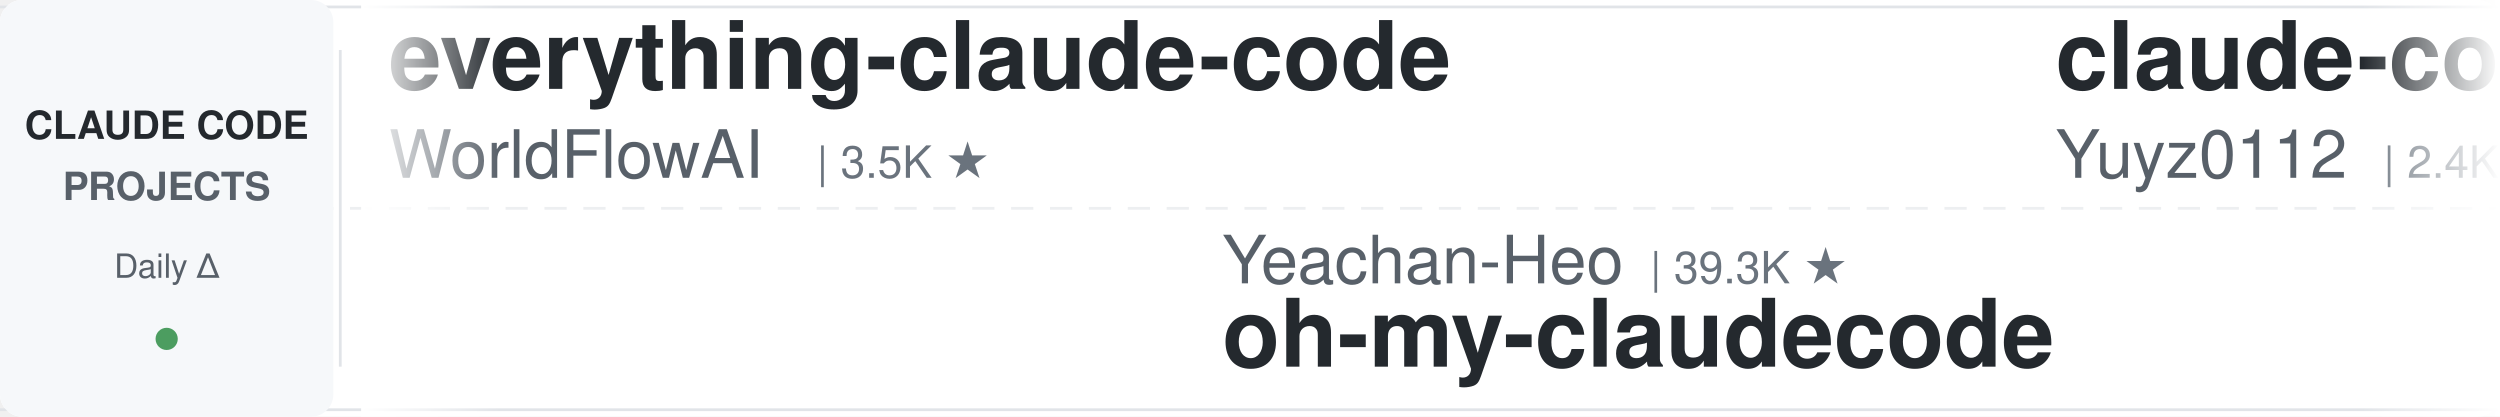
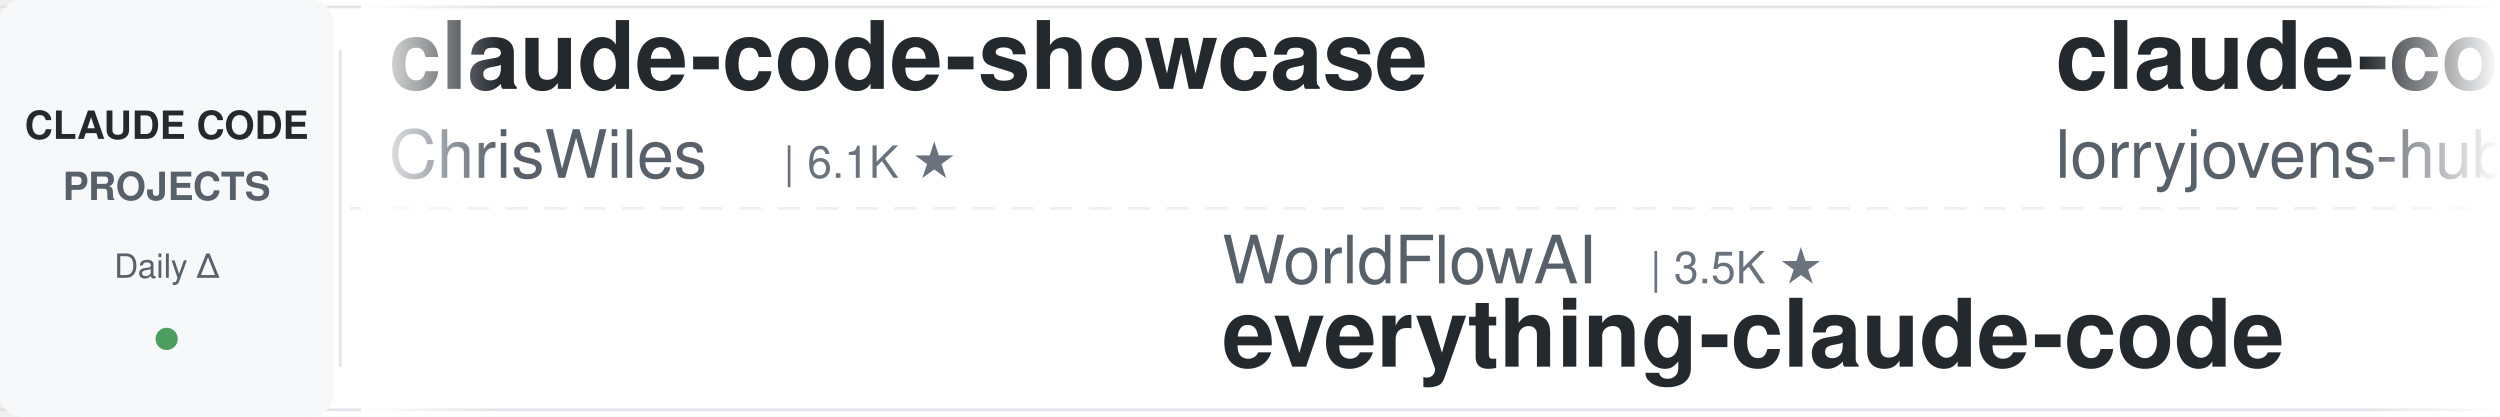
<svg xmlns="http://www.w3.org/2000/svg" width="900" height="150">
  <defs>
    <linearGradient id="leftFade" x1="0%" y1="0%" x2="100%" y2="0%">
      <stop offset="0%" style="stop-color:#ffffff;stop-opacity:1" />
      <stop offset="100%" style="stop-color:#ffffff;stop-opacity:0" />
    </linearGradient>
    <linearGradient id="rightFade" x1="0%" y1="0%" x2="100%" y2="0%">
      <stop offset="0%" style="stop-color:#ffffff;stop-opacity:0" />
      <stop offset="100%" style="stop-color:#ffffff;stop-opacity:1" />
    </linearGradient>
  </defs>
  <rect width="900" height="150" fill="#ffffff" rx="8" />
  <rect x="0" y="2" width="900" height="1" fill="#e1e4e8" />
  <rect x="0" y="147" width="900" height="1" fill="#e1e4e8" />
  <line x1="0" y1="75" x2="900" y2="75" stroke="#e1e4e8" stroke-width="1" stroke-dasharray="8 6" opacity="0.6" />
  <rect x="0" y="0" width="120" height="150" fill="#f6f8fa" rx="8" />
  <text x="60" y="50" font-family="-apple-system, BlinkMacSystemFont, 'Segoe UI', Helvetica, Arial, sans-serif" font-size="14" font-weight="600" fill="#24292e" text-anchor="middle">CLAUDE CODE</text>
  <text x="60" y="72" font-family="-apple-system, BlinkMacSystemFont, 'Segoe UI', Helvetica, Arial, sans-serif" font-size="14" font-weight="600" fill="#586069" text-anchor="middle">PROJECTS</text>
  <text x="60" y="100" font-family="-apple-system, BlinkMacSystemFont, 'Segoe UI', Helvetica, Arial, sans-serif" font-size="12" font-weight="500" fill="#586069" text-anchor="middle">Daily Δ</text>
  <circle cx="60" cy="122" r="4" fill="#22863a" opacity="0.8" />
  <rect x="122" y="18" width="1" height="114" fill="#e1e4e8" />
  <clipPath id="tickerClip">
    <rect x="130" y="0" width="770" height="150" />
  </clipPath>
  <g clip-path="url(#tickerClip)">
    <g id="tickerItems">
      <animateTransform attributeName="transform" attributeType="XML" type="translate" from="0 0" to="-3000 0" dur="54s" repeatCount="indefinite" />
      <g transform="translate(0, 0)">
-         <text x="140" y="32" font-family="-apple-system, BlinkMacSystemFont, 'Segoe UI', Helvetica, Arial, sans-serif" font-size="34" font-weight="600" fill="#24292e">everything-claude-code</text>
-         <text x="140" y="64" font-family="-apple-system, BlinkMacSystemFont, 'Segoe UI', Helvetica, Arial, sans-serif" font-size="24" font-weight="400" fill="#586069">WorldFlowAI</text>
-         <text x="294" y="64" font-family="-apple-system, BlinkMacSystemFont, 'Segoe UI', Helvetica, Arial, sans-serif" font-size="16" font-weight="500" fill="#6a737d">| 3.5K ★</text>
+         <text x="140" y="32" font-family="-apple-system, BlinkMacSystemFont, 'Segoe UI', Helvetica, Arial, sans-serif" font-size="34" font-weight="600" fill="#24292e">claude-code-showcase</text>
+         <text x="140" y="64" font-family="-apple-system, BlinkMacSystemFont, 'Segoe UI', Helvetica, Arial, sans-serif" font-size="24" font-weight="400" fill="#586069">ChrisWiles</text>
+         <text x="282" y="64" font-family="-apple-system, BlinkMacSystemFont, 'Segoe UI', Helvetica, Arial, sans-serif" font-size="16" font-weight="500" fill="#6a737d">| 6.1K ★</text>
      </g>
      <g transform="translate(300, 0)">
-         <text x="140" y="102" font-family="-apple-system, BlinkMacSystemFont, 'Segoe UI', Helvetica, Arial, sans-serif" font-size="24" font-weight="400" fill="#586069">Yeachan-Heo</text>
-         <text x="294" y="102" font-family="-apple-system, BlinkMacSystemFont, 'Segoe UI', Helvetica, Arial, sans-serif" font-size="16" font-weight="500" fill="#6a737d">| 39.3K ★</text>
-         <text x="140" y="132" font-family="-apple-system, BlinkMacSystemFont, 'Segoe UI', Helvetica, Arial, sans-serif" font-size="34" font-weight="600" fill="#24292e">oh-my-claudecode</text>
+         <text x="140" y="102" font-family="-apple-system, BlinkMacSystemFont, 'Segoe UI', Helvetica, Arial, sans-serif" font-size="24" font-weight="400" fill="#586069">WorldFlowAI</text>
+         <text x="294" y="102" font-family="-apple-system, BlinkMacSystemFont, 'Segoe UI', Helvetica, Arial, sans-serif" font-size="16" font-weight="500" fill="#6a737d">| 3.5K ★</text>
+         <text x="140" y="132" font-family="-apple-system, BlinkMacSystemFont, 'Segoe UI', Helvetica, Arial, sans-serif" font-size="34" font-weight="600" fill="#24292e">everything-claude-code</text>
      </g>
      <g transform="translate(600, 0)">
-         <text x="140" y="32" font-family="-apple-system, BlinkMacSystemFont, 'Segoe UI', Helvetica, Arial, sans-serif" font-size="34" font-weight="600" fill="#24292e">claude-code-reverse</text>
-         <text x="140" y="64" font-family="-apple-system, BlinkMacSystemFont, 'Segoe UI', Helvetica, Arial, sans-serif" font-size="24" font-weight="400" fill="#586069">Yuyz0112</text>
-         <text x="258" y="64" font-family="-apple-system, BlinkMacSystemFont, 'Segoe UI', Helvetica, Arial, sans-serif" font-size="16" font-weight="500" fill="#6a737d">| 2.4K ★</text>
+         <text x="140" y="32" font-family="-apple-system, BlinkMacSystemFont, 'Segoe UI', Helvetica, Arial, sans-serif" font-size="34" font-weight="600" fill="#24292e">claude-code-rust</text>
+         <text x="140" y="64" font-family="-apple-system, BlinkMacSystemFont, 'Segoe UI', Helvetica, Arial, sans-serif" font-size="24" font-weight="400" fill="#586069">lorryjovens-hub</text>
+         <text x="342" y="64" font-family="-apple-system, BlinkMacSystemFont, 'Segoe UI', Helvetica, Arial, sans-serif" font-size="16" font-weight="500" fill="#6a737d">| 1.7K ★</text>
      </g>
      <g transform="translate(900, 0)">
-         <text x="140" y="102" font-family="-apple-system, BlinkMacSystemFont, 'Segoe UI', Helvetica, Arial, sans-serif" font-size="24" font-weight="400" fill="#586069">LING71671</text>
-         <text x="270" y="102" font-family="-apple-system, BlinkMacSystemFont, 'Segoe UI', Helvetica, Arial, sans-serif" font-size="16" font-weight="500" fill="#6a737d">| 959 ★</text>
-         <text x="140" y="132" font-family="-apple-system, BlinkMacSystemFont, 'Segoe UI', Helvetica, Arial, sans-serif" font-size="34" font-weight="600" fill="#24292e">Open-ClaudeCode</text>
+         <text x="140" y="102" font-family="-apple-system, BlinkMacSystemFont, 'Segoe UI', Helvetica, Arial, sans-serif" font-size="24" font-weight="400" fill="#586069">SeemSeam</text>
+         <text x="258" y="102" font-family="-apple-system, BlinkMacSystemFont, 'Segoe UI', Helvetica, Arial, sans-serif" font-size="16" font-weight="500" fill="#6a737d">| 3.5K ★</text>
+         <text x="140" y="132" font-family="-apple-system, BlinkMacSystemFont, 'Segoe UI', Helvetica, Arial, sans-serif" font-size="34" font-weight="600" fill="#24292e">claude_codex_bridge</text>
      </g>
      <g transform="translate(1200, 0)">
        <text x="140" y="32" font-family="-apple-system, BlinkMacSystemFont, 'Segoe UI', Helvetica, Arial, sans-serif" font-size="34" font-weight="600" fill="#24292e">awesome-claude-code-tool...</text>
        <text x="140" y="64" font-family="-apple-system, BlinkMacSystemFont, 'Segoe UI', Helvetica, Arial, sans-serif" font-size="24" font-weight="400" fill="#586069">rohitg00</text>
        <text x="258" y="64" font-family="-apple-system, BlinkMacSystemFont, 'Segoe UI', Helvetica, Arial, sans-serif" font-size="16" font-weight="500" fill="#6a737d">| 2.6K ★</text>
      </g>
      <g transform="translate(1500, 0)">
-         <text x="140" y="102" font-family="-apple-system, BlinkMacSystemFont, 'Segoe UI', Helvetica, Arial, sans-serif" font-size="24" font-weight="400" fill="#586069">alejandrobalderas</text>
-         <text x="366" y="102" font-family="-apple-system, BlinkMacSystemFont, 'Segoe UI', Helvetica, Arial, sans-serif" font-size="16" font-weight="500" fill="#6a737d">| 2.9K ★</text>
-         <text x="140" y="132" font-family="-apple-system, BlinkMacSystemFont, 'Segoe UI', Helvetica, Arial, sans-serif" font-size="34" font-weight="600" fill="#24292e">claude-code-from-source</text>
+         <text x="140" y="102" font-family="-apple-system, BlinkMacSystemFont, 'Segoe UI', Helvetica, Arial, sans-serif" font-size="24" font-weight="400" fill="#586069">Alishahryar1</text>
+         <text x="306" y="102" font-family="-apple-system, BlinkMacSystemFont, 'Segoe UI', Helvetica, Arial, sans-serif" font-size="16" font-weight="500" fill="#6a737d">| 55.7K ★</text>
+         <text x="140" y="132" font-family="-apple-system, BlinkMacSystemFont, 'Segoe UI', Helvetica, Arial, sans-serif" font-size="34" font-weight="600" fill="#24292e">free-claude-code</text>
      </g>
      <g transform="translate(1800, 0)">
-         <text x="140" y="32" font-family="-apple-system, BlinkMacSystemFont, 'Segoe UI', Helvetica, Arial, sans-serif" font-size="34" font-weight="600" fill="#24292e">claude-code-workflows</text>
-         <text x="140" y="64" font-family="-apple-system, BlinkMacSystemFont, 'Segoe UI', Helvetica, Arial, sans-serif" font-size="24" font-weight="400" fill="#586069">OneRedOak</text>
-         <text x="270" y="64" font-family="-apple-system, BlinkMacSystemFont, 'Segoe UI', Helvetica, Arial, sans-serif" font-size="16" font-weight="500" fill="#6a737d">| 3.9K ★</text>
+         <text x="140" y="32" font-family="-apple-system, BlinkMacSystemFont, 'Segoe UI', Helvetica, Arial, sans-serif" font-size="34" font-weight="600" fill="#24292e">claude-code-my-workflow</text>
+         <text x="140" y="64" font-family="-apple-system, BlinkMacSystemFont, 'Segoe UI', Helvetica, Arial, sans-serif" font-size="24" font-weight="400" fill="#586069">pedrohcgs</text>
+         <text x="270" y="64" font-family="-apple-system, BlinkMacSystemFont, 'Segoe UI', Helvetica, Arial, sans-serif" font-size="16" font-weight="500" fill="#6a737d">| 1.6K ★</text>
      </g>
      <g transform="translate(2100, 0)">
-         <text x="140" y="102" font-family="-apple-system, BlinkMacSystemFont, 'Segoe UI', Helvetica, Arial, sans-serif" font-size="24" font-weight="400" fill="#586069">Piebald-AI</text>
-         <text x="282" y="102" font-family="-apple-system, BlinkMacSystemFont, 'Segoe UI', Helvetica, Arial, sans-serif" font-size="16" font-weight="500" fill="#6a737d">| 12.7K ★</text>
-         <text x="140" y="132" font-family="-apple-system, BlinkMacSystemFont, 'Segoe UI', Helvetica, Arial, sans-serif" font-size="34" font-weight="600" fill="#24292e">claude-code-system-promp...</text>
+         <text x="140" y="102" font-family="-apple-system, BlinkMacSystemFont, 'Segoe UI', Helvetica, Arial, sans-serif" font-size="24" font-weight="400" fill="#586069">Yuyz0112</text>
+         <text x="258" y="102" font-family="-apple-system, BlinkMacSystemFont, 'Segoe UI', Helvetica, Arial, sans-serif" font-size="16" font-weight="500" fill="#6a737d">| 2.4K ★</text>
+         <text x="140" y="132" font-family="-apple-system, BlinkMacSystemFont, 'Segoe UI', Helvetica, Arial, sans-serif" font-size="34" font-weight="600" fill="#24292e">claude-code-reverse</text>
      </g>
      <g transform="translate(2400, 0)">
-         <text x="140" y="32" font-family="-apple-system, BlinkMacSystemFont, 'Segoe UI', Helvetica, Arial, sans-serif" font-size="34" font-weight="600" fill="#24292e">claude-code-hooks-master...</text>
-         <text x="140" y="64" font-family="-apple-system, BlinkMacSystemFont, 'Segoe UI', Helvetica, Arial, sans-serif" font-size="24" font-weight="400" fill="#586069">disler</text>
-         <text x="234" y="64" font-family="-apple-system, BlinkMacSystemFont, 'Segoe UI', Helvetica, Arial, sans-serif" font-size="16" font-weight="500" fill="#6a737d">| 3.9K ★</text>
+         <text x="140" y="32" font-family="-apple-system, BlinkMacSystemFont, 'Segoe UI', Helvetica, Arial, sans-serif" font-size="34" font-weight="600" fill="#24292e">claude-code-tips</text>
+         <text x="140" y="64" font-family="-apple-system, BlinkMacSystemFont, 'Segoe UI', Helvetica, Arial, sans-serif" font-size="24" font-weight="400" fill="#586069">ykdojo</text>
+         <text x="234" y="64" font-family="-apple-system, BlinkMacSystemFont, 'Segoe UI', Helvetica, Arial, sans-serif" font-size="16" font-weight="500" fill="#6a737d">| 10.1K ★</text>
      </g>
      <g transform="translate(2700, 0)">
-         <text x="140" y="102" font-family="-apple-system, BlinkMacSystemFont, 'Segoe UI', Helvetica, Arial, sans-serif" font-size="24" font-weight="400" fill="#586069">ding113</text>
-         <text x="246" y="102" font-family="-apple-system, BlinkMacSystemFont, 'Segoe UI', Helvetica, Arial, sans-serif" font-size="16" font-weight="500" fill="#6a737d">| 3.4K ★</text>
-         <text x="140" y="132" font-family="-apple-system, BlinkMacSystemFont, 'Segoe UI', Helvetica, Arial, sans-serif" font-size="34" font-weight="600" fill="#24292e">claude-code-hub</text>
+         <text x="140" y="102" font-family="-apple-system, BlinkMacSystemFont, 'Segoe UI', Helvetica, Arial, sans-serif" font-size="24" font-weight="400" fill="#586069">frankbria</text>
+         <text x="270" y="102" font-family="-apple-system, BlinkMacSystemFont, 'Segoe UI', Helvetica, Arial, sans-serif" font-size="16" font-weight="500" fill="#6a737d">| 9.6K ★</text>
+         <text x="140" y="132" font-family="-apple-system, BlinkMacSystemFont, 'Segoe UI', Helvetica, Arial, sans-serif" font-size="34" font-weight="600" fill="#24292e">ralph-claude-code</text>
      </g>
      <g transform="translate(3000, 0)">
-         <text x="140" y="32" font-family="-apple-system, BlinkMacSystemFont, 'Segoe UI', Helvetica, Arial, sans-serif" font-size="34" font-weight="600" fill="#24292e">everything-claude-code</text>
-         <text x="140" y="64" font-family="-apple-system, BlinkMacSystemFont, 'Segoe UI', Helvetica, Arial, sans-serif" font-size="24" font-weight="400" fill="#586069">WorldFlowAI</text>
-         <text x="294" y="64" font-family="-apple-system, BlinkMacSystemFont, 'Segoe UI', Helvetica, Arial, sans-serif" font-size="16" font-weight="500" fill="#6a737d">| 3.5K ★</text>
+         <text x="140" y="32" font-family="-apple-system, BlinkMacSystemFont, 'Segoe UI', Helvetica, Arial, sans-serif" font-size="34" font-weight="600" fill="#24292e">claude-code-showcase</text>
+         <text x="140" y="64" font-family="-apple-system, BlinkMacSystemFont, 'Segoe UI', Helvetica, Arial, sans-serif" font-size="24" font-weight="400" fill="#586069">ChrisWiles</text>
+         <text x="282" y="64" font-family="-apple-system, BlinkMacSystemFont, 'Segoe UI', Helvetica, Arial, sans-serif" font-size="16" font-weight="500" fill="#6a737d">| 6.1K ★</text>
      </g>
      <g transform="translate(3300, 0)">
-         <text x="140" y="102" font-family="-apple-system, BlinkMacSystemFont, 'Segoe UI', Helvetica, Arial, sans-serif" font-size="24" font-weight="400" fill="#586069">Yeachan-Heo</text>
-         <text x="294" y="102" font-family="-apple-system, BlinkMacSystemFont, 'Segoe UI', Helvetica, Arial, sans-serif" font-size="16" font-weight="500" fill="#6a737d">| 39.3K ★</text>
-         <text x="140" y="132" font-family="-apple-system, BlinkMacSystemFont, 'Segoe UI', Helvetica, Arial, sans-serif" font-size="34" font-weight="600" fill="#24292e">oh-my-claudecode</text>
+         <text x="140" y="102" font-family="-apple-system, BlinkMacSystemFont, 'Segoe UI', Helvetica, Arial, sans-serif" font-size="24" font-weight="400" fill="#586069">WorldFlowAI</text>
+         <text x="294" y="102" font-family="-apple-system, BlinkMacSystemFont, 'Segoe UI', Helvetica, Arial, sans-serif" font-size="16" font-weight="500" fill="#6a737d">| 3.5K ★</text>
+         <text x="140" y="132" font-family="-apple-system, BlinkMacSystemFont, 'Segoe UI', Helvetica, Arial, sans-serif" font-size="34" font-weight="600" fill="#24292e">everything-claude-code</text>
      </g>
      <g transform="translate(3600, 0)">
-         <text x="140" y="32" font-family="-apple-system, BlinkMacSystemFont, 'Segoe UI', Helvetica, Arial, sans-serif" font-size="34" font-weight="600" fill="#24292e">claude-code-reverse</text>
-         <text x="140" y="64" font-family="-apple-system, BlinkMacSystemFont, 'Segoe UI', Helvetica, Arial, sans-serif" font-size="24" font-weight="400" fill="#586069">Yuyz0112</text>
-         <text x="258" y="64" font-family="-apple-system, BlinkMacSystemFont, 'Segoe UI', Helvetica, Arial, sans-serif" font-size="16" font-weight="500" fill="#6a737d">| 2.4K ★</text>
+         <text x="140" y="32" font-family="-apple-system, BlinkMacSystemFont, 'Segoe UI', Helvetica, Arial, sans-serif" font-size="34" font-weight="600" fill="#24292e">claude-code-rust</text>
+         <text x="140" y="64" font-family="-apple-system, BlinkMacSystemFont, 'Segoe UI', Helvetica, Arial, sans-serif" font-size="24" font-weight="400" fill="#586069">lorryjovens-hub</text>
+         <text x="342" y="64" font-family="-apple-system, BlinkMacSystemFont, 'Segoe UI', Helvetica, Arial, sans-serif" font-size="16" font-weight="500" fill="#6a737d">| 1.7K ★</text>
      </g>
      <g transform="translate(3900, 0)">
-         <text x="140" y="102" font-family="-apple-system, BlinkMacSystemFont, 'Segoe UI', Helvetica, Arial, sans-serif" font-size="24" font-weight="400" fill="#586069">LING71671</text>
-         <text x="270" y="102" font-family="-apple-system, BlinkMacSystemFont, 'Segoe UI', Helvetica, Arial, sans-serif" font-size="16" font-weight="500" fill="#6a737d">| 959 ★</text>
-         <text x="140" y="132" font-family="-apple-system, BlinkMacSystemFont, 'Segoe UI', Helvetica, Arial, sans-serif" font-size="34" font-weight="600" fill="#24292e">Open-ClaudeCode</text>
+         <text x="140" y="102" font-family="-apple-system, BlinkMacSystemFont, 'Segoe UI', Helvetica, Arial, sans-serif" font-size="24" font-weight="400" fill="#586069">SeemSeam</text>
+         <text x="258" y="102" font-family="-apple-system, BlinkMacSystemFont, 'Segoe UI', Helvetica, Arial, sans-serif" font-size="16" font-weight="500" fill="#6a737d">| 3.5K ★</text>
+         <text x="140" y="132" font-family="-apple-system, BlinkMacSystemFont, 'Segoe UI', Helvetica, Arial, sans-serif" font-size="34" font-weight="600" fill="#24292e">claude_codex_bridge</text>
      </g>
    </g>
  </g>
  <rect x="130" y="0" width="50" height="150" fill="url(#leftFade)" />
  <rect x="850" y="0" width="50" height="150" fill="url(#rightFade)" />
</svg>
